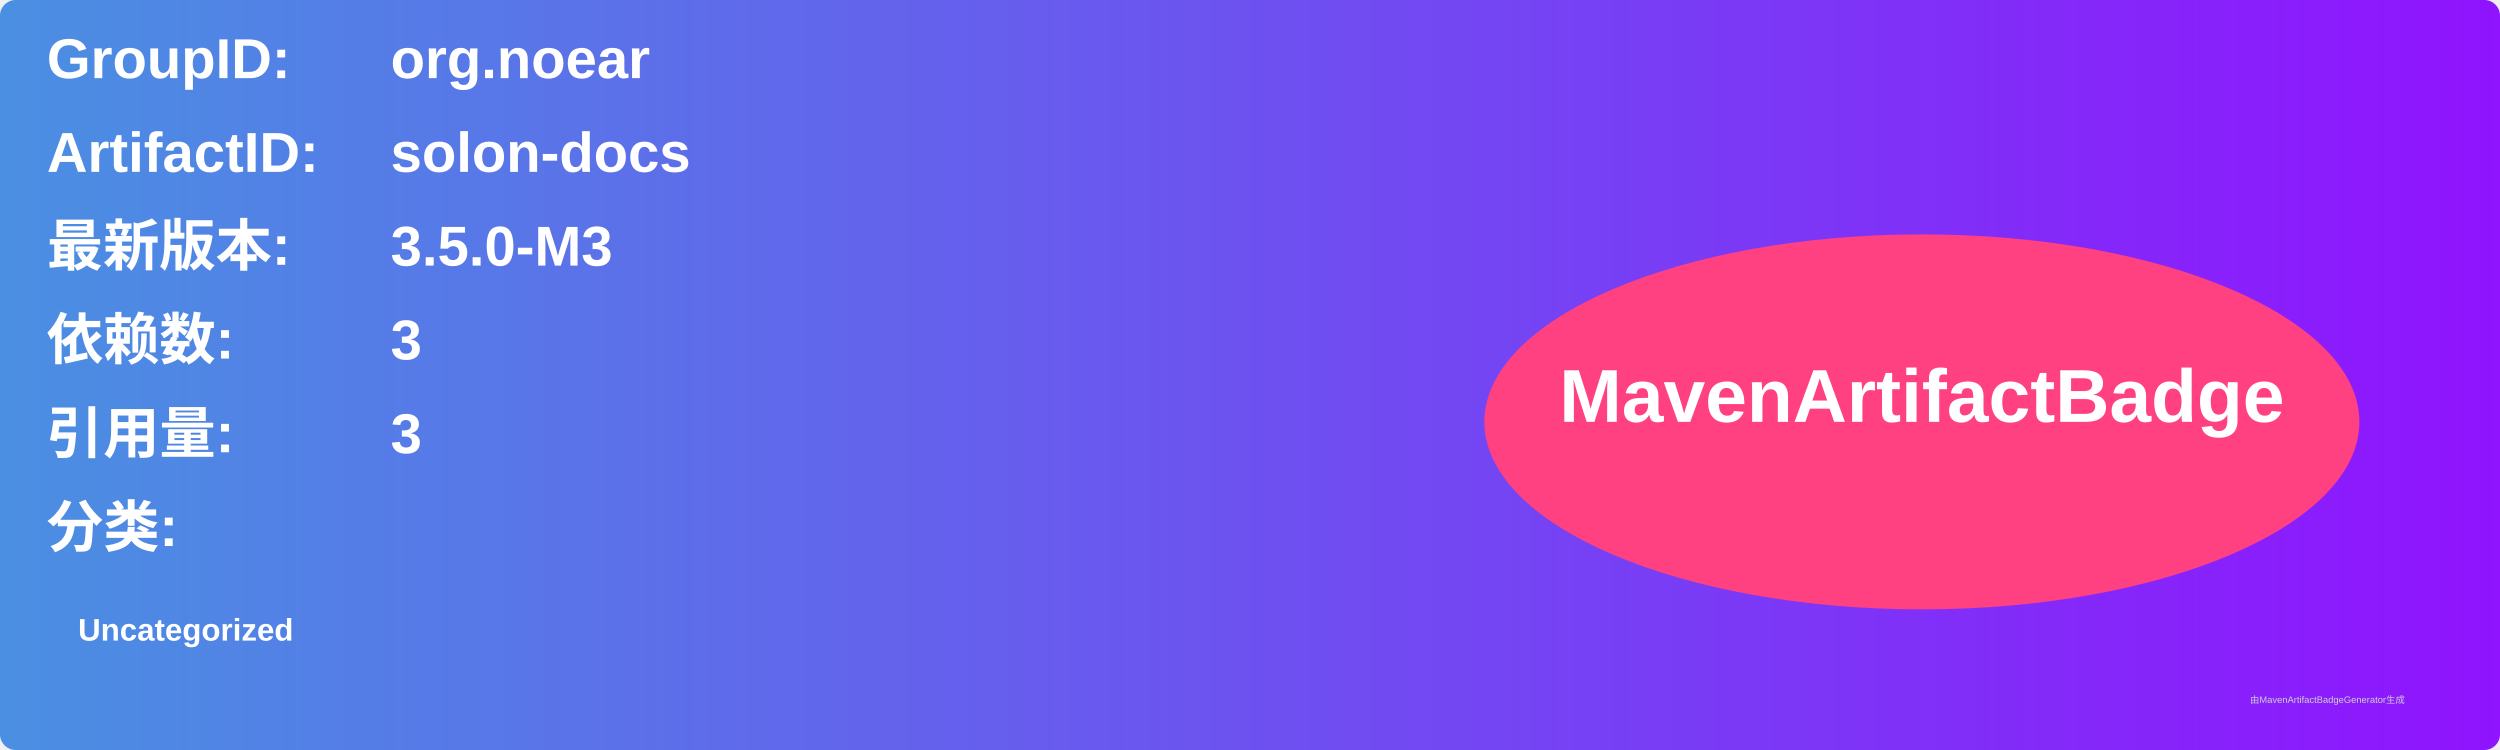
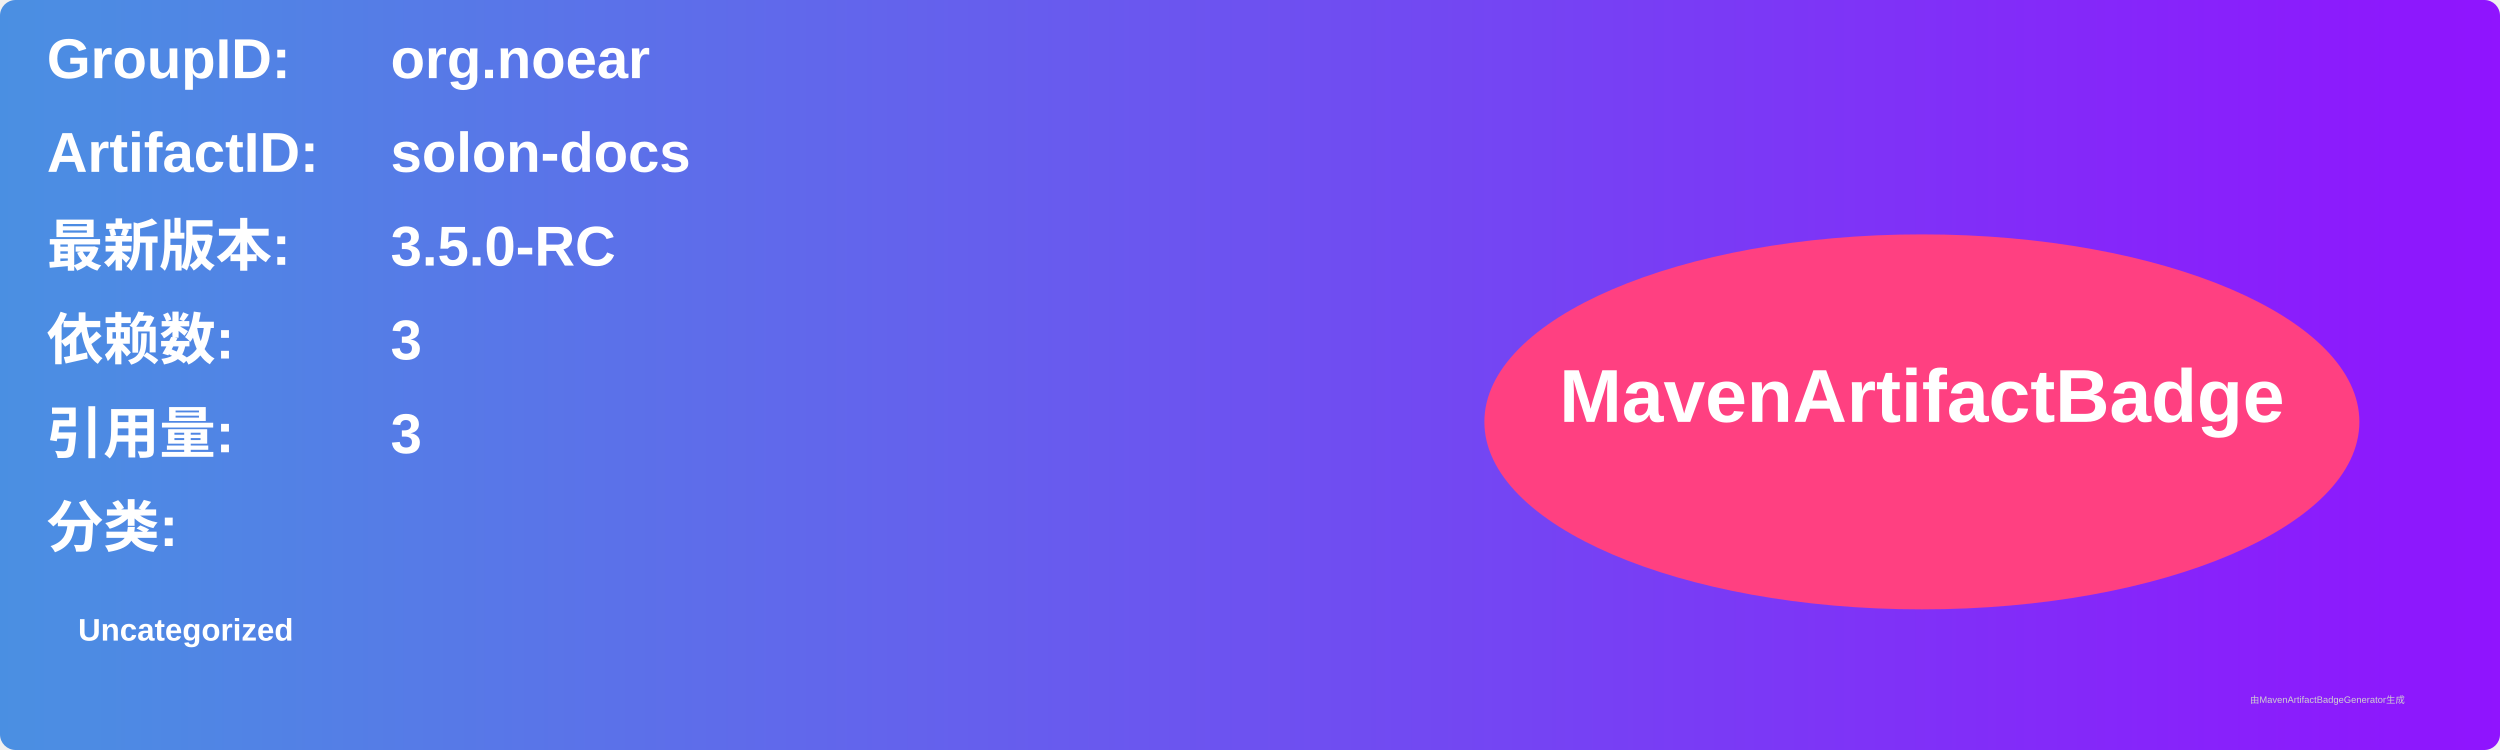
<svg xmlns="http://www.w3.org/2000/svg" width="800" height="240" viewBox="0 0 800 240">
  <linearGradient id="grad" x1="0%" y1="0%" x2="100%" y2="0%">
    <stop offset="0%" stop-color="#4a90e2" />
    <stop offset="100%" stop-color="#9013fe" />
  </linearGradient>
  <rect width="100%" height="100%" rx="5" ry="5" fill="url(#grad)" />
  <g transform="translate(15, 15)">
    <text x="0" y="10" font-family="Arial" font-size="18" fill="white" font-weight="bold" width="260">GroupID:</text>
    <text x="110" y="10" font-family="Arial" font-size="18" fill="white" font-weight="bold" width="460">org.noear</text>
    <text x="0" y="40" font-family="Arial" font-size="18" fill="white" font-weight="bold" width="260">ArtifactID:</text>
    <text x="110" y="40" font-family="Arial" font-size="18" fill="white" font-weight="bold" width="460">solon-docs</text>
    <text x="0" y="70" font-family="Arial" font-size="18" fill="white" font-weight="bold">最新版本:</text>
    <text x="110" y="70" font-family="Arial" font-size="18" fill="white" font-weight="bold">
-       <tspan font-weight="bold">3.5.0-M3</tspan>
+       <tspan font-weight="bold">3.5.0-RC</tspan>
    </text>
    <text x="0" y="100" font-family="Arial" font-size="18" fill="white" font-weight="bold">依赖数: </text>
    <text x="110" y="100" font-family="Arial" font-size="18" fill="white">
      <tspan font-weight="bold">3</tspan>
    </text>
    <text x="0" y="130" font-family="Arial" font-size="18" fill="white" font-weight="bold">引用量: </text>
    <text x="110" y="130" font-family="Arial" font-size="18" fill="white">
      <tspan font-weight="bold">3</tspan>
    </text>
    <text x="0" y="160" font-family="Arial" font-size="18" fill="white" font-weight="bold">分类:</text>
    <text x="10" y="190" font-family="Arial" font-size="10" fill="white">
      <tspan font-weight="bold">Uncategorized</tspan>
    </text>
    <ellipse cx="600" cy="120" rx="140" ry="60" fill="#ff4081" />
    <text x="600" y="120" text-anchor="middle" font-family="Arial" font-size="24" fill="white" font-weight="bold">MavenArtifactBadge</text>
  </g>
  <text x="720" y="225" font-family="Arial" font-size="3" fill="#d0d0d0">由MavenArtifactBadgeGenerator生成</text>
</svg>
